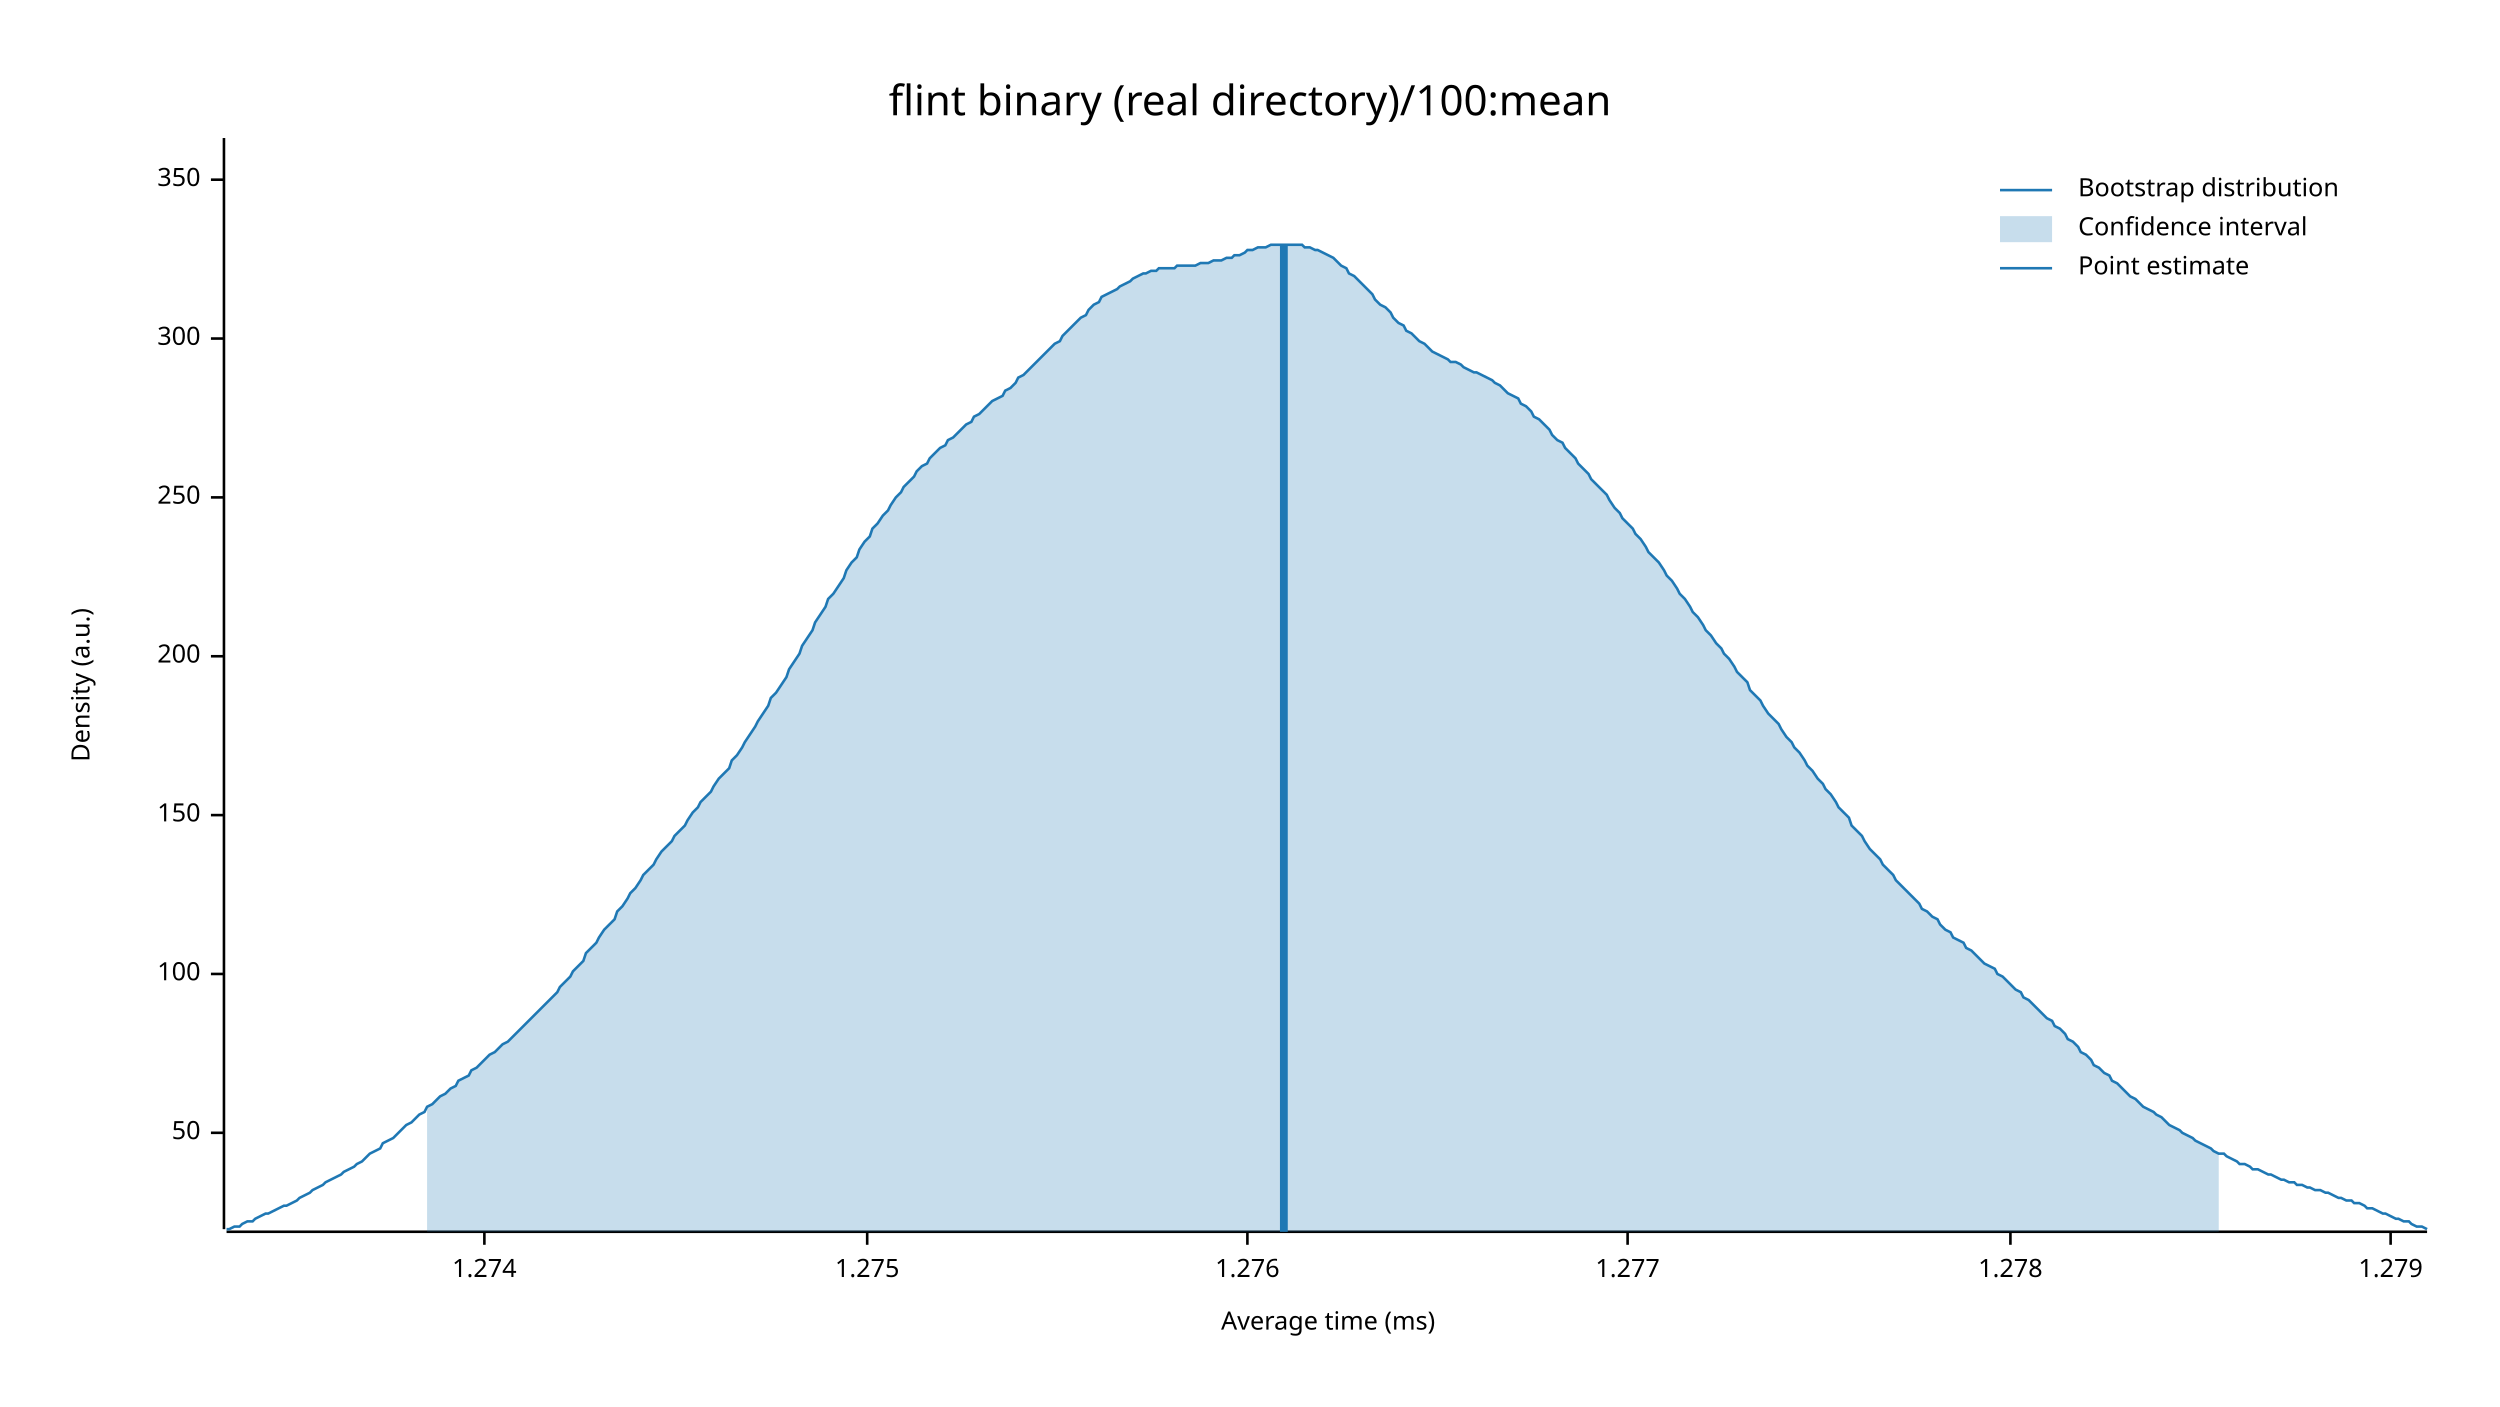
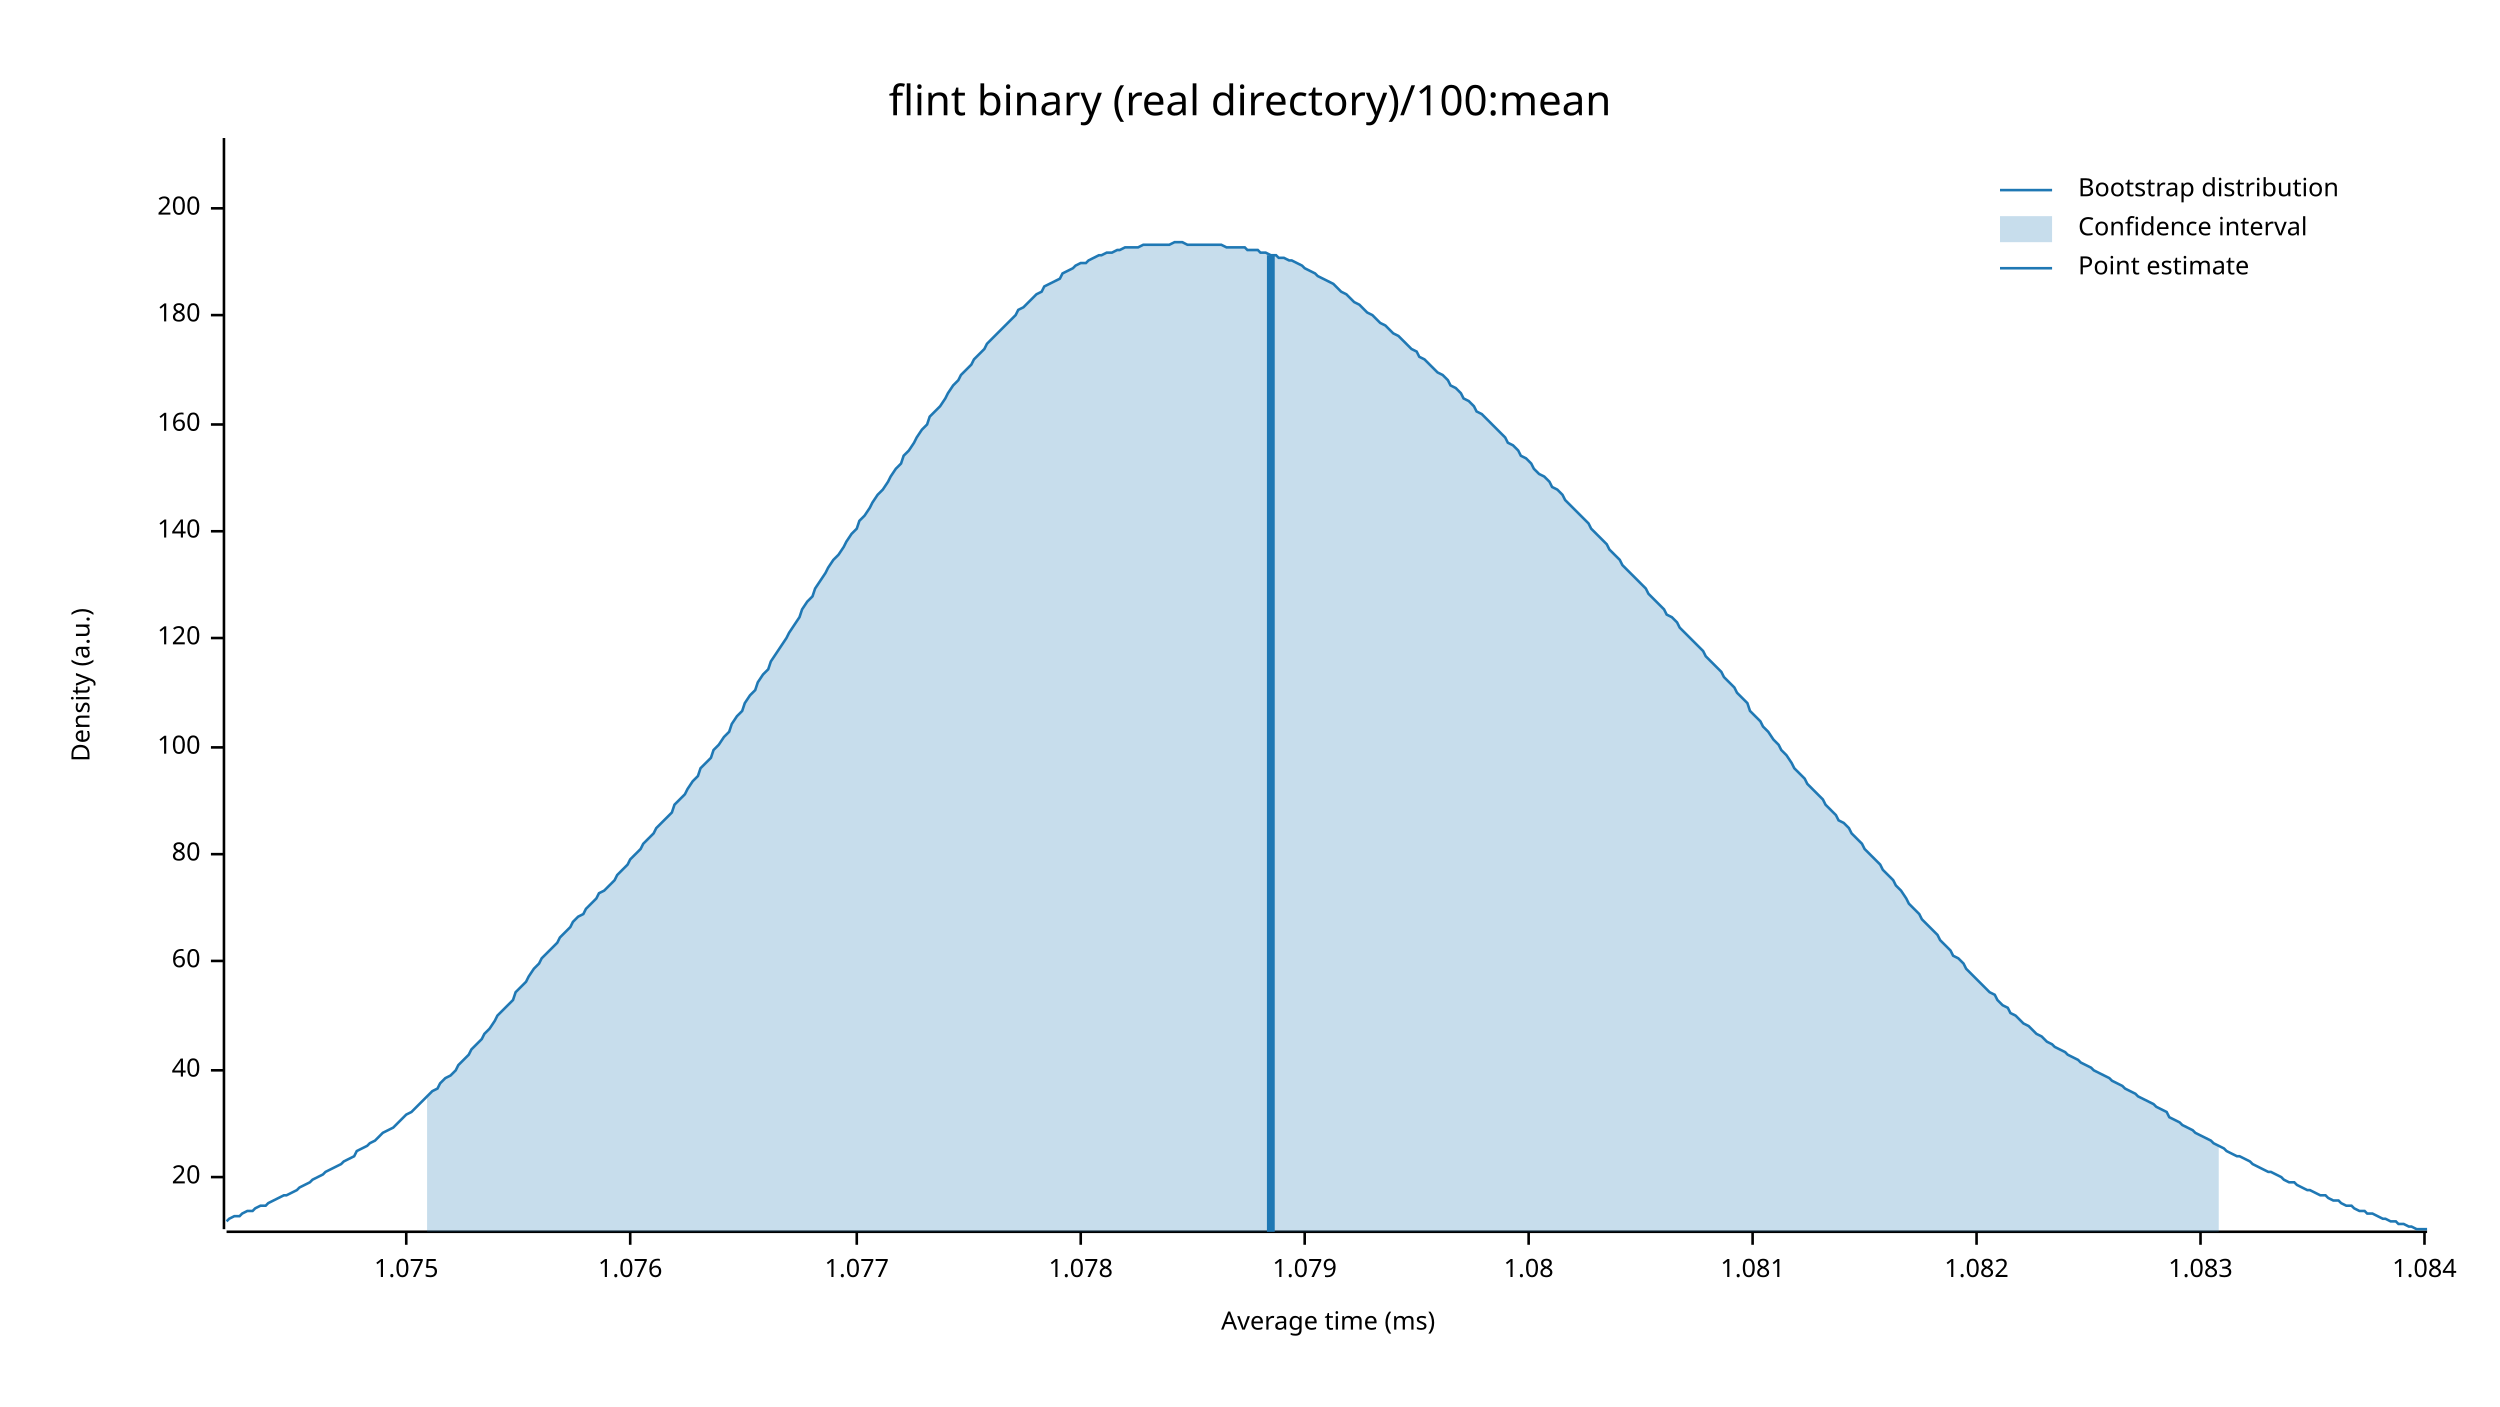
<svg xmlns="http://www.w3.org/2000/svg" width="960" height="540" viewBox="0 0 960 540">
  <text x="480" y="32" dy="0.76em" text-anchor="middle" font-family="sans-serif" font-size="16.129" opacity="1" fill="#000000">
flint binary (real directory)/100:mean
</text>
  <text x="27" y="263" dy="0.76em" text-anchor="middle" font-family="sans-serif" font-size="9.677" opacity="1" fill="#000000" transform="rotate(270, 27, 263)">
Density (a.u.)
</text>
  <text x="510" y="513" dy="-0.5ex" text-anchor="middle" font-family="sans-serif" font-size="9.677" opacity="1" fill="#000000">
Average time (ms)
</text>
  <polyline fill="none" opacity="1" stroke="#000000" stroke-width="1" points="86,53 86,472 " />
-   <text x="77" y="435" dy="0.5ex" text-anchor="end" font-family="sans-serif" font-size="9.677" opacity="1" fill="#000000">
- 50
+   <text x="77" y="452" dy="0.5ex" text-anchor="end" font-family="sans-serif" font-size="9.677" opacity="1" fill="#000000">
+ 20
</text>
-   <polyline fill="none" opacity="1" stroke="#000000" stroke-width="1" points="81,435 86,435 " />
-   <text x="77" y="374" dy="0.5ex" text-anchor="end" font-family="sans-serif" font-size="9.677" opacity="1" fill="#000000">
+   <polyline fill="none" opacity="1" stroke="#000000" stroke-width="1" points="81,452 86,452 " />
+   <text x="77" y="411" dy="0.5ex" text-anchor="end" font-family="sans-serif" font-size="9.677" opacity="1" fill="#000000">
+ 40
+ </text>
+   <polyline fill="none" opacity="1" stroke="#000000" stroke-width="1" points="81,411 86,411 " />
+   <text x="77" y="369" dy="0.5ex" text-anchor="end" font-family="sans-serif" font-size="9.677" opacity="1" fill="#000000">
+ 60
+ </text>
+   <polyline fill="none" opacity="1" stroke="#000000" stroke-width="1" points="81,369 86,369 " />
+   <text x="77" y="328" dy="0.5ex" text-anchor="end" font-family="sans-serif" font-size="9.677" opacity="1" fill="#000000">
+ 80
+ </text>
+   <polyline fill="none" opacity="1" stroke="#000000" stroke-width="1" points="81,328 86,328 " />
+   <text x="77" y="287" dy="0.5ex" text-anchor="end" font-family="sans-serif" font-size="9.677" opacity="1" fill="#000000">
100
</text>
-   <polyline fill="none" opacity="1" stroke="#000000" stroke-width="1" points="81,374 86,374 " />
-   <text x="77" y="313" dy="0.5ex" text-anchor="end" font-family="sans-serif" font-size="9.677" opacity="1" fill="#000000">
- 150
+   <polyline fill="none" opacity="1" stroke="#000000" stroke-width="1" points="81,287 86,287 " />
+   <text x="77" y="245" dy="0.5ex" text-anchor="end" font-family="sans-serif" font-size="9.677" opacity="1" fill="#000000">
+ 120
</text>
-   <polyline fill="none" opacity="1" stroke="#000000" stroke-width="1" points="81,313 86,313 " />
-   <text x="77" y="252" dy="0.5ex" text-anchor="end" font-family="sans-serif" font-size="9.677" opacity="1" fill="#000000">
+   <polyline fill="none" opacity="1" stroke="#000000" stroke-width="1" points="81,245 86,245 " />
+   <text x="77" y="204" dy="0.5ex" text-anchor="end" font-family="sans-serif" font-size="9.677" opacity="1" fill="#000000">
+ 140
+ </text>
+   <polyline fill="none" opacity="1" stroke="#000000" stroke-width="1" points="81,204 86,204 " />
+   <text x="77" y="163" dy="0.5ex" text-anchor="end" font-family="sans-serif" font-size="9.677" opacity="1" fill="#000000">
+ 160
+ </text>
+   <polyline fill="none" opacity="1" stroke="#000000" stroke-width="1" points="81,163 86,163 " />
+   <text x="77" y="121" dy="0.5ex" text-anchor="end" font-family="sans-serif" font-size="9.677" opacity="1" fill="#000000">
+ 180
+ </text>
+   <polyline fill="none" opacity="1" stroke="#000000" stroke-width="1" points="81,121 86,121 " />
+   <text x="77" y="80" dy="0.5ex" text-anchor="end" font-family="sans-serif" font-size="9.677" opacity="1" fill="#000000">
200
</text>
-   <polyline fill="none" opacity="1" stroke="#000000" stroke-width="1" points="81,252 86,252 " />
-   <text x="77" y="191" dy="0.5ex" text-anchor="end" font-family="sans-serif" font-size="9.677" opacity="1" fill="#000000">
- 250
+   <polyline fill="none" opacity="1" stroke="#000000" stroke-width="1" points="81,80 86,80 " />
+   <polyline fill="none" opacity="1" stroke="#000000" stroke-width="1" points="87,473 932,473 " />
+   <text x="156" y="483" dy="0.76em" text-anchor="middle" font-family="sans-serif" font-size="9.677" opacity="1" fill="#000000">
+ 1.075
</text>
-   <polyline fill="none" opacity="1" stroke="#000000" stroke-width="1" points="81,191 86,191 " />
-   <text x="77" y="130" dy="0.5ex" text-anchor="end" font-family="sans-serif" font-size="9.677" opacity="1" fill="#000000">
- 300
+   <polyline fill="none" opacity="1" stroke="#000000" stroke-width="1" points="156,473 156,478 " />
+   <text x="242" y="483" dy="0.76em" text-anchor="middle" font-family="sans-serif" font-size="9.677" opacity="1" fill="#000000">
+ 1.076
</text>
-   <polyline fill="none" opacity="1" stroke="#000000" stroke-width="1" points="81,130 86,130 " />
-   <text x="77" y="69" dy="0.5ex" text-anchor="end" font-family="sans-serif" font-size="9.677" opacity="1" fill="#000000">
- 350
+   <polyline fill="none" opacity="1" stroke="#000000" stroke-width="1" points="242,473 242,478 " />
+   <text x="329" y="483" dy="0.76em" text-anchor="middle" font-family="sans-serif" font-size="9.677" opacity="1" fill="#000000">
+ 1.077
</text>
-   <polyline fill="none" opacity="1" stroke="#000000" stroke-width="1" points="81,69 86,69 " />
-   <polyline fill="none" opacity="1" stroke="#000000" stroke-width="1" points="87,473 932,473 " />
-   <text x="186" y="483" dy="0.76em" text-anchor="middle" font-family="sans-serif" font-size="9.677" opacity="1" fill="#000000">
- 1.274
+   <polyline fill="none" opacity="1" stroke="#000000" stroke-width="1" points="329,473 329,478 " />
+   <text x="415" y="483" dy="0.76em" text-anchor="middle" font-family="sans-serif" font-size="9.677" opacity="1" fill="#000000">
+ 1.078
</text>
-   <polyline fill="none" opacity="1" stroke="#000000" stroke-width="1" points="186,473 186,478 " />
-   <text x="333" y="483" dy="0.76em" text-anchor="middle" font-family="sans-serif" font-size="9.677" opacity="1" fill="#000000">
- 1.275
+   <polyline fill="none" opacity="1" stroke="#000000" stroke-width="1" points="415,473 415,478 " />
+   <text x="501" y="483" dy="0.76em" text-anchor="middle" font-family="sans-serif" font-size="9.677" opacity="1" fill="#000000">
+ 1.079
</text>
-   <polyline fill="none" opacity="1" stroke="#000000" stroke-width="1" points="333,473 333,478 " />
-   <text x="479" y="483" dy="0.76em" text-anchor="middle" font-family="sans-serif" font-size="9.677" opacity="1" fill="#000000">
- 1.276
+   <polyline fill="none" opacity="1" stroke="#000000" stroke-width="1" points="501,473 501,478 " />
+   <text x="587" y="483" dy="0.76em" text-anchor="middle" font-family="sans-serif" font-size="9.677" opacity="1" fill="#000000">
+ 1.08
</text>
-   <polyline fill="none" opacity="1" stroke="#000000" stroke-width="1" points="479,473 479,478 " />
-   <text x="625" y="483" dy="0.76em" text-anchor="middle" font-family="sans-serif" font-size="9.677" opacity="1" fill="#000000">
- 1.277
+   <polyline fill="none" opacity="1" stroke="#000000" stroke-width="1" points="587,473 587,478 " />
+   <text x="673" y="483" dy="0.76em" text-anchor="middle" font-family="sans-serif" font-size="9.677" opacity="1" fill="#000000">
+ 1.081
</text>
-   <polyline fill="none" opacity="1" stroke="#000000" stroke-width="1" points="625,473 625,478 " />
-   <text x="772" y="483" dy="0.76em" text-anchor="middle" font-family="sans-serif" font-size="9.677" opacity="1" fill="#000000">
- 1.278
+   <polyline fill="none" opacity="1" stroke="#000000" stroke-width="1" points="673,473 673,478 " />
+   <text x="759" y="483" dy="0.76em" text-anchor="middle" font-family="sans-serif" font-size="9.677" opacity="1" fill="#000000">
+ 1.082
</text>
-   <polyline fill="none" opacity="1" stroke="#000000" stroke-width="1" points="772,473 772,478 " />
-   <text x="918" y="483" dy="0.76em" text-anchor="middle" font-family="sans-serif" font-size="9.677" opacity="1" fill="#000000">
- 1.279
+   <polyline fill="none" opacity="1" stroke="#000000" stroke-width="1" points="759,473 759,478 " />
+   <text x="845" y="483" dy="0.76em" text-anchor="middle" font-family="sans-serif" font-size="9.677" opacity="1" fill="#000000">
+ 1.083
</text>
-   <polyline fill="none" opacity="1" stroke="#000000" stroke-width="1" points="918,473 918,478 " />
-   <polyline fill="none" opacity="1" stroke="#1F78B4" stroke-width="1" points="87,472 88,472 90,471 92,471 93,470 95,469 97,469 98,468 100,467 102,466 103,466 105,465 107,464 109,463 110,463 112,462 114,461 115,460 117,459 119,458 120,457 122,456 124,455 125,454 127,453 129,452 131,451 132,450 134,449 136,448 137,447 139,446 141,444 142,443 144,442 146,441 147,439 149,438 151,437 153,435 154,434 156,432 158,431 159,430 161,428 163,427 164,425 166,424 168,422 169,421 171,420 173,418 175,417 176,415 178,414 180,413 181,411 183,410 185,408 186,407 188,405 190,404 191,403 193,401 195,400 197,398 198,397 200,395 202,393 203,392 205,390 207,388 208,387 210,385 212,383 214,381 215,379 217,377 219,375 220,373 222,371 224,369 225,366 227,364 229,362 230,360 232,357 234,355 236,353 237,350 239,348 241,345 242,343 244,341 246,338 247,336 249,334 251,332 252,330 254,327 256,325 258,323 259,321 261,319 263,317 264,315 266,312 268,310 269,308 271,306 273,304 274,302 276,299 278,297 280,295 281,292 283,290 285,287 286,285 288,282 290,279 291,277 293,274 295,271 296,268 298,266 300,263 302,260 303,257 305,254 307,251 308,248 310,245 312,242 313,239 315,236 317,233 318,230 320,228 322,225 324,222 325,219 327,216 329,214 330,211 332,208 334,206 335,203 337,201 339,198 341,196 342,194 344,191 346,189 347,187 349,185 351,183 352,181 354,179 356,178 357,176 359,174 361,172 363,171 364,169 366,168 368,166 369,165 371,163 373,162 374,160 376,159 378,157 379,156 381,154 383,153 385,152 386,150 388,149 390,147 391,145 393,144 395,142 396,141 398,139 400,137 401,136 403,134 405,132 407,131 408,129 410,127 412,125 413,124 415,122 417,121 418,119 420,117 422,116 423,114 425,113 427,112 429,111 430,110 432,109 434,108 435,107 437,106 439,105 440,105 442,104 444,104 445,103 447,103 449,103 451,103 452,102 454,102 456,102 457,102 459,102 461,101 462,101 464,101 466,100 468,100 469,100 471,99 473,99 474,98 476,98 478,97 479,96 481,96 483,95 484,95 486,95 488,94 490,94 491,94 493,94 495,94 496,94 498,94 500,94 501,95 503,95 505,96 506,96 508,97 510,98 512,99 513,100 515,102 517,103 518,105 520,106 522,108 523,109 525,111 527,113 528,115 530,117 532,118 534,120 535,122 537,124 539,125 540,127 542,128 544,130 545,131 547,132 549,134 550,135 552,136 554,137 556,138 557,139 559,139 561,140 562,141 564,142 566,143 567,143 569,144 571,145 573,146 574,147 576,148 578,150 579,151 581,152 583,153 584,155 586,156 588,158 589,160 591,161 593,163 595,165 596,167 598,169 600,170 601,172 603,174 605,176 606,178 608,180 610,182 611,184 613,186 615,188 617,190 618,192 620,195 622,197 623,199 625,201 627,203 628,205 630,207 632,210 633,212 635,214 637,216 639,219 640,221 642,223 644,226 645,228 647,230 649,233 650,235 652,237 654,240 655,242 657,244 659,247 661,249 662,251 664,253 666,256 667,258 669,260 671,262 672,265 674,267 676,269 677,271 679,274 681,276 683,278 684,280 686,283 688,285 689,287 691,289 693,292 694,294 696,296 698,299 700,301 701,303 703,305 705,308 706,310 708,312 710,314 711,317 713,319 715,321 716,323 718,326 720,328 722,330 723,332 725,334 727,336 728,338 730,340 732,342 733,343 735,345 737,347 738,349 740,350 742,352 744,353 745,355 747,357 749,358 750,360 752,361 754,362 755,364 757,365 759,367 760,368 762,370 764,371 766,372 767,374 769,375 771,377 772,378 774,380 776,381 777,383 779,384 781,386 782,387 784,389 786,391 788,392 789,394 791,395 793,397 794,399 796,400 798,402 799,404 801,405 803,407 804,409 806,410 808,412 810,413 811,415 813,416 815,418 816,419 818,421 820,422 821,423 823,425 825,426 827,427 828,428 830,429 832,431 833,432 835,433 837,434 838,435 840,436 842,437 843,438 845,439 847,440 849,441 850,442 852,443 854,443 855,444 857,445 859,446 860,447 862,447 864,448 865,449 867,449 869,450 871,451 872,451 874,452 876,453 877,453 879,454 881,454 882,455 884,455 886,456 887,456 889,457 891,457 893,458 894,458 896,459 898,460 899,460 901,461 903,461 904,462 906,462 908,463 909,464 911,464 913,465 915,466 916,466 918,467 920,468 921,468 923,469 925,469 926,470 928,471 930,471 932,472 " />
-   <polygon opacity="0.25" fill="#1F78B4" points="164,425 166,424 168,422 169,421 171,420 173,418 175,417 176,415 178,414 180,413 181,411 183,410 185,408 186,407 188,405 190,404 191,403 193,401 195,400 197,398 198,397 200,395 202,393 203,392 205,390 207,388 208,387 210,385 212,383 214,381 215,379 217,377 219,375 220,373 222,371 224,369 225,366 227,364 229,362 230,360 232,357 234,355 236,353 237,350 239,348 241,345 242,343 244,341 246,338 247,336 249,334 251,332 252,330 254,327 256,325 258,323 259,321 261,319 263,317 264,315 266,312 268,310 269,308 271,306 273,304 274,302 276,299 278,297 280,295 281,292 283,290 285,287 286,285 288,282 290,279 291,277 293,274 295,271 296,268 298,266 300,263 302,260 303,257 305,254 307,251 308,248 310,245 312,242 313,239 315,236 317,233 318,230 320,228 322,225 324,222 325,219 327,216 329,214 330,211 332,208 334,206 335,203 337,201 339,198 341,196 342,194 344,191 346,189 347,187 349,185 351,183 352,181 354,179 356,178 357,176 359,174 361,172 363,171 364,169 366,168 368,166 369,165 371,163 373,162 374,160 376,159 378,157 379,156 381,154 383,153 385,152 386,150 388,149 390,147 391,145 393,144 395,142 396,141 398,139 400,137 401,136 403,134 405,132 407,131 408,129 410,127 412,125 413,124 415,122 417,121 418,119 420,117 422,116 423,114 425,113 427,112 429,111 430,110 432,109 434,108 435,107 437,106 439,105 440,105 442,104 444,104 445,103 447,103 449,103 451,103 452,102 454,102 456,102 457,102 459,102 461,101 462,101 464,101 466,100 468,100 469,100 471,99 473,99 474,98 476,98 478,97 479,96 481,96 483,95 484,95 486,95 488,94 490,94 491,94 493,94 495,94 496,94 498,94 500,94 501,95 503,95 505,96 506,96 508,97 510,98 512,99 513,100 515,102 517,103 518,105 520,106 522,108 523,109 525,111 527,113 528,115 530,117 532,118 534,120 535,122 537,124 539,125 540,127 542,128 544,130 545,131 547,132 549,134 550,135 552,136 554,137 556,138 557,139 559,139 561,140 562,141 564,142 566,143 567,143 569,144 571,145 573,146 574,147 576,148 578,150 579,151 581,152 583,153 584,155 586,156 588,158 589,160 591,161 593,163 595,165 596,167 598,169 600,170 601,172 603,174 605,176 606,178 608,180 610,182 611,184 613,186 615,188 617,190 618,192 620,195 622,197 623,199 625,201 627,203 628,205 630,207 632,210 633,212 635,214 637,216 639,219 640,221 642,223 644,226 645,228 647,230 649,233 650,235 652,237 654,240 655,242 657,244 659,247 661,249 662,251 664,253 666,256 667,258 669,260 671,262 672,265 674,267 676,269 677,271 679,274 681,276 683,278 684,280 686,283 688,285 689,287 691,289 693,292 694,294 696,296 698,299 700,301 701,303 703,305 705,308 706,310 708,312 710,314 711,317 713,319 715,321 716,323 718,326 720,328 722,330 723,332 725,334 727,336 728,338 730,340 732,342 733,343 735,345 737,347 738,349 740,350 742,352 744,353 745,355 747,357 749,358 750,360 752,361 754,362 755,364 757,365 759,367 760,368 762,370 764,371 766,372 767,374 769,375 771,377 772,378 774,380 776,381 777,383 779,384 781,386 782,387 784,389 786,391 788,392 789,394 791,395 793,397 794,399 796,400 798,402 799,404 801,405 803,407 804,409 806,410 808,412 810,413 811,415 813,416 815,418 816,419 818,421 820,422 821,423 823,425 825,426 827,427 828,428 830,429 832,431 833,432 835,433 837,434 838,435 840,436 842,437 843,438 845,439 847,440 849,441 850,442 852,443 852,473 164,473 " />
-   <polyline fill="none" opacity="1" stroke="#1F78B4" stroke-width="3" points="493,473 493,94 " />
+   <polyline fill="none" opacity="1" stroke="#000000" stroke-width="1" points="845,473 845,478 " />
+   <text x="931" y="483" dy="0.76em" text-anchor="middle" font-family="sans-serif" font-size="9.677" opacity="1" fill="#000000">
+ 1.084
+ </text>
+   <polyline fill="none" opacity="1" stroke="#000000" stroke-width="1" points="931,473 931,478 " />
+   <polyline fill="none" opacity="1" stroke="#1F78B4" stroke-width="1" points="87,469 88,468 90,467 92,467 93,466 95,465 97,465 98,464 100,463 102,463 103,462 105,461 107,460 109,459 110,459 112,458 114,457 115,456 117,455 119,454 120,453 122,452 124,451 125,450 127,449 129,448 131,447 132,446 134,445 136,444 137,442 139,441 141,440 142,439 144,438 146,436 147,435 149,434 151,433 153,431 154,430 156,428 158,427 159,426 161,424 163,422 164,421 166,419 168,418 169,416 171,414 173,413 175,411 176,409 178,407 180,405 181,403 183,401 185,399 186,397 188,395 190,392 191,390 193,388 195,386 197,384 198,381 200,379 202,377 203,375 205,372 207,370 208,368 210,366 212,364 214,362 215,360 217,358 219,356 220,354 222,352 224,351 225,349 227,347 229,345 230,343 232,342 234,340 236,338 237,336 239,334 241,332 242,330 244,328 246,326 247,324 249,322 251,320 252,318 254,316 256,314 258,312 259,309 261,307 263,305 264,303 266,300 268,298 269,295 271,293 273,291 274,288 276,286 278,283 280,281 281,278 283,275 285,273 286,270 288,267 290,265 291,262 293,259 295,257 296,254 298,251 300,248 302,245 303,243 305,240 307,237 308,234 310,231 312,229 313,226 315,223 317,220 318,218 320,215 322,213 324,210 325,208 327,205 329,203 330,200 332,198 334,195 335,193 337,190 339,188 341,185 342,183 344,180 346,178 347,175 349,173 351,170 352,168 354,165 356,163 357,160 359,158 361,156 363,153 364,151 366,148 368,146 369,144 371,142 373,140 374,138 376,136 378,134 379,132 381,130 383,128 385,126 386,125 388,123 390,121 391,119 393,118 395,116 396,115 398,113 400,112 401,110 403,109 405,108 407,107 408,105 410,104 412,103 413,102 415,101 417,101 418,100 420,99 422,98 423,98 425,97 427,97 429,96 430,96 432,95 434,95 435,95 437,95 439,94 440,94 442,94 444,94 445,94 447,94 449,94 451,93 452,93 454,93 456,94 457,94 459,94 461,94 462,94 464,94 466,94 468,94 469,94 471,95 473,95 474,95 476,95 478,95 479,96 481,96 483,96 484,97 486,97 488,98 490,98 491,99 493,99 495,100 496,100 498,101 500,102 501,103 503,104 505,105 506,106 508,107 510,108 512,109 513,110 515,112 517,113 518,114 520,116 522,117 523,118 525,120 527,121 528,122 530,124 532,125 534,127 535,128 537,129 539,131 540,132 542,134 544,135 545,137 547,138 549,140 550,141 552,143 554,144 556,146 557,148 559,149 561,151 562,153 564,154 566,156 567,158 569,159 571,161 573,163 574,164 576,166 578,168 579,170 581,171 583,173 584,175 586,176 588,178 589,180 591,182 593,183 595,185 596,187 598,188 600,190 601,192 603,194 605,196 606,197 608,199 610,201 611,203 613,205 615,207 617,209 618,211 620,213 622,215 623,217 625,219 627,221 628,222 630,224 632,226 633,228 635,230 637,232 639,234 640,236 642,237 644,239 645,241 647,243 649,245 650,246 652,248 654,250 655,252 657,254 659,256 661,258 662,260 664,262 666,264 667,266 669,268 671,270 672,273 674,275 676,277 677,279 679,281 681,284 683,286 684,288 686,290 688,293 689,295 691,297 693,299 694,301 696,303 698,305 700,307 701,309 703,311 705,313 706,315 708,316 710,318 711,320 713,322 715,324 716,326 718,328 720,330 722,332 723,334 725,336 727,338 728,340 730,342 732,345 733,347 735,349 737,351 738,353 740,355 742,357 744,359 745,361 747,363 749,365 750,367 752,368 754,370 755,372 757,374 759,376 760,377 762,379 764,381 766,382 767,384 769,386 771,387 772,389 774,390 776,392 777,393 779,394 781,396 782,397 784,398 786,400 788,401 789,402 791,403 793,404 794,405 796,406 798,407 799,408 801,409 803,410 804,411 806,412 808,413 810,414 811,415 813,416 815,417 816,418 818,419 820,420 821,421 823,422 825,423 827,424 828,425 830,426 832,427 833,429 835,430 837,431 838,432 840,433 842,434 843,435 845,436 847,437 849,438 850,439 852,440 854,441 855,442 857,443 859,444 860,444 862,445 864,446 865,447 867,448 869,449 871,450 872,450 874,451 876,452 877,453 879,454 881,454 882,455 884,456 886,457 887,457 889,458 891,459 893,459 894,460 896,461 898,461 899,462 901,463 903,463 904,464 906,465 908,465 909,466 911,466 913,467 915,468 916,468 918,469 920,469 921,470 923,470 925,471 926,471 928,472 930,472 932,472 " />
+   <polygon opacity="0.25" fill="#1F78B4" points="164,421 166,419 168,418 169,416 171,414 173,413 175,411 176,409 178,407 180,405 181,403 183,401 185,399 186,397 188,395 190,392 191,390 193,388 195,386 197,384 198,381 200,379 202,377 203,375 205,372 207,370 208,368 210,366 212,364 214,362 215,360 217,358 219,356 220,354 222,352 224,351 225,349 227,347 229,345 230,343 232,342 234,340 236,338 237,336 239,334 241,332 242,330 244,328 246,326 247,324 249,322 251,320 252,318 254,316 256,314 258,312 259,309 261,307 263,305 264,303 266,300 268,298 269,295 271,293 273,291 274,288 276,286 278,283 280,281 281,278 283,275 285,273 286,270 288,267 290,265 291,262 293,259 295,257 296,254 298,251 300,248 302,245 303,243 305,240 307,237 308,234 310,231 312,229 313,226 315,223 317,220 318,218 320,215 322,213 324,210 325,208 327,205 329,203 330,200 332,198 334,195 335,193 337,190 339,188 341,185 342,183 344,180 346,178 347,175 349,173 351,170 352,168 354,165 356,163 357,160 359,158 361,156 363,153 364,151 366,148 368,146 369,144 371,142 373,140 374,138 376,136 378,134 379,132 381,130 383,128 385,126 386,125 388,123 390,121 391,119 393,118 395,116 396,115 398,113 400,112 401,110 403,109 405,108 407,107 408,105 410,104 412,103 413,102 415,101 417,101 418,100 420,99 422,98 423,98 425,97 427,97 429,96 430,96 432,95 434,95 435,95 437,95 439,94 440,94 442,94 444,94 445,94 447,94 449,94 451,93 452,93 454,93 456,94 457,94 459,94 461,94 462,94 464,94 466,94 468,94 469,94 471,95 473,95 474,95 476,95 478,95 479,96 481,96 483,96 484,97 486,97 488,98 490,98 491,99 493,99 495,100 496,100 498,101 500,102 501,103 503,104 505,105 506,106 508,107 510,108 512,109 513,110 515,112 517,113 518,114 520,116 522,117 523,118 525,120 527,121 528,122 530,124 532,125 534,127 535,128 537,129 539,131 540,132 542,134 544,135 545,137 547,138 549,140 550,141 552,143 554,144 556,146 557,148 559,149 561,151 562,153 564,154 566,156 567,158 569,159 571,161 573,163 574,164 576,166 578,168 579,170 581,171 583,173 584,175 586,176 588,178 589,180 591,182 593,183 595,185 596,187 598,188 600,190 601,192 603,194 605,196 606,197 608,199 610,201 611,203 613,205 615,207 617,209 618,211 620,213 622,215 623,217 625,219 627,221 628,222 630,224 632,226 633,228 635,230 637,232 639,234 640,236 642,237 644,239 645,241 647,243 649,245 650,246 652,248 654,250 655,252 657,254 659,256 661,258 662,260 664,262 666,264 667,266 669,268 671,270 672,273 674,275 676,277 677,279 679,281 681,284 683,286 684,288 686,290 688,293 689,295 691,297 693,299 694,301 696,303 698,305 700,307 701,309 703,311 705,313 706,315 708,316 710,318 711,320 713,322 715,324 716,326 718,328 720,330 722,332 723,334 725,336 727,338 728,340 730,342 732,345 733,347 735,349 737,351 738,353 740,355 742,357 744,359 745,361 747,363 749,365 750,367 752,368 754,370 755,372 757,374 759,376 760,377 762,379 764,381 766,382 767,384 769,386 771,387 772,389 774,390 776,392 777,393 779,394 781,396 782,397 784,398 786,400 788,401 789,402 791,403 793,404 794,405 796,406 798,407 799,408 801,409 803,410 804,411 806,412 808,413 810,414 811,415 813,416 815,417 816,418 818,419 820,420 821,421 823,422 825,423 827,424 828,425 830,426 832,427 833,429 835,430 837,431 838,432 840,433 842,434 843,435 845,436 847,437 849,438 850,439 852,440 852,473 164,473 " />
+   <polyline fill="none" opacity="1" stroke="#1F78B4" stroke-width="3" points="488,473 488,98 " />
  <text x="798" y="68" dy="0.76em" text-anchor="start" font-family="sans-serif" font-size="9.677" opacity="1" fill="#000000">
Bootstrap distribution
</text>
  <text x="798" y="83" dy="0.76em" text-anchor="start" font-family="sans-serif" font-size="9.677" opacity="1" fill="#000000">
Confidence interval
</text>
  <text x="798" y="98" dy="0.76em" text-anchor="start" font-family="sans-serif" font-size="9.677" opacity="1" fill="#000000">
Point estimate
</text>
  <polyline fill="none" opacity="1" stroke="#1F78B4" stroke-width="1" points="768,73 788,73 " />
  <rect x="768" y="83" width="20" height="10" opacity="0.25" fill="#1F78B4" stroke="none" />
  <polyline fill="none" opacity="1" stroke="#1F78B4" stroke-width="1" points="768,103 788,103 " />
</svg>
